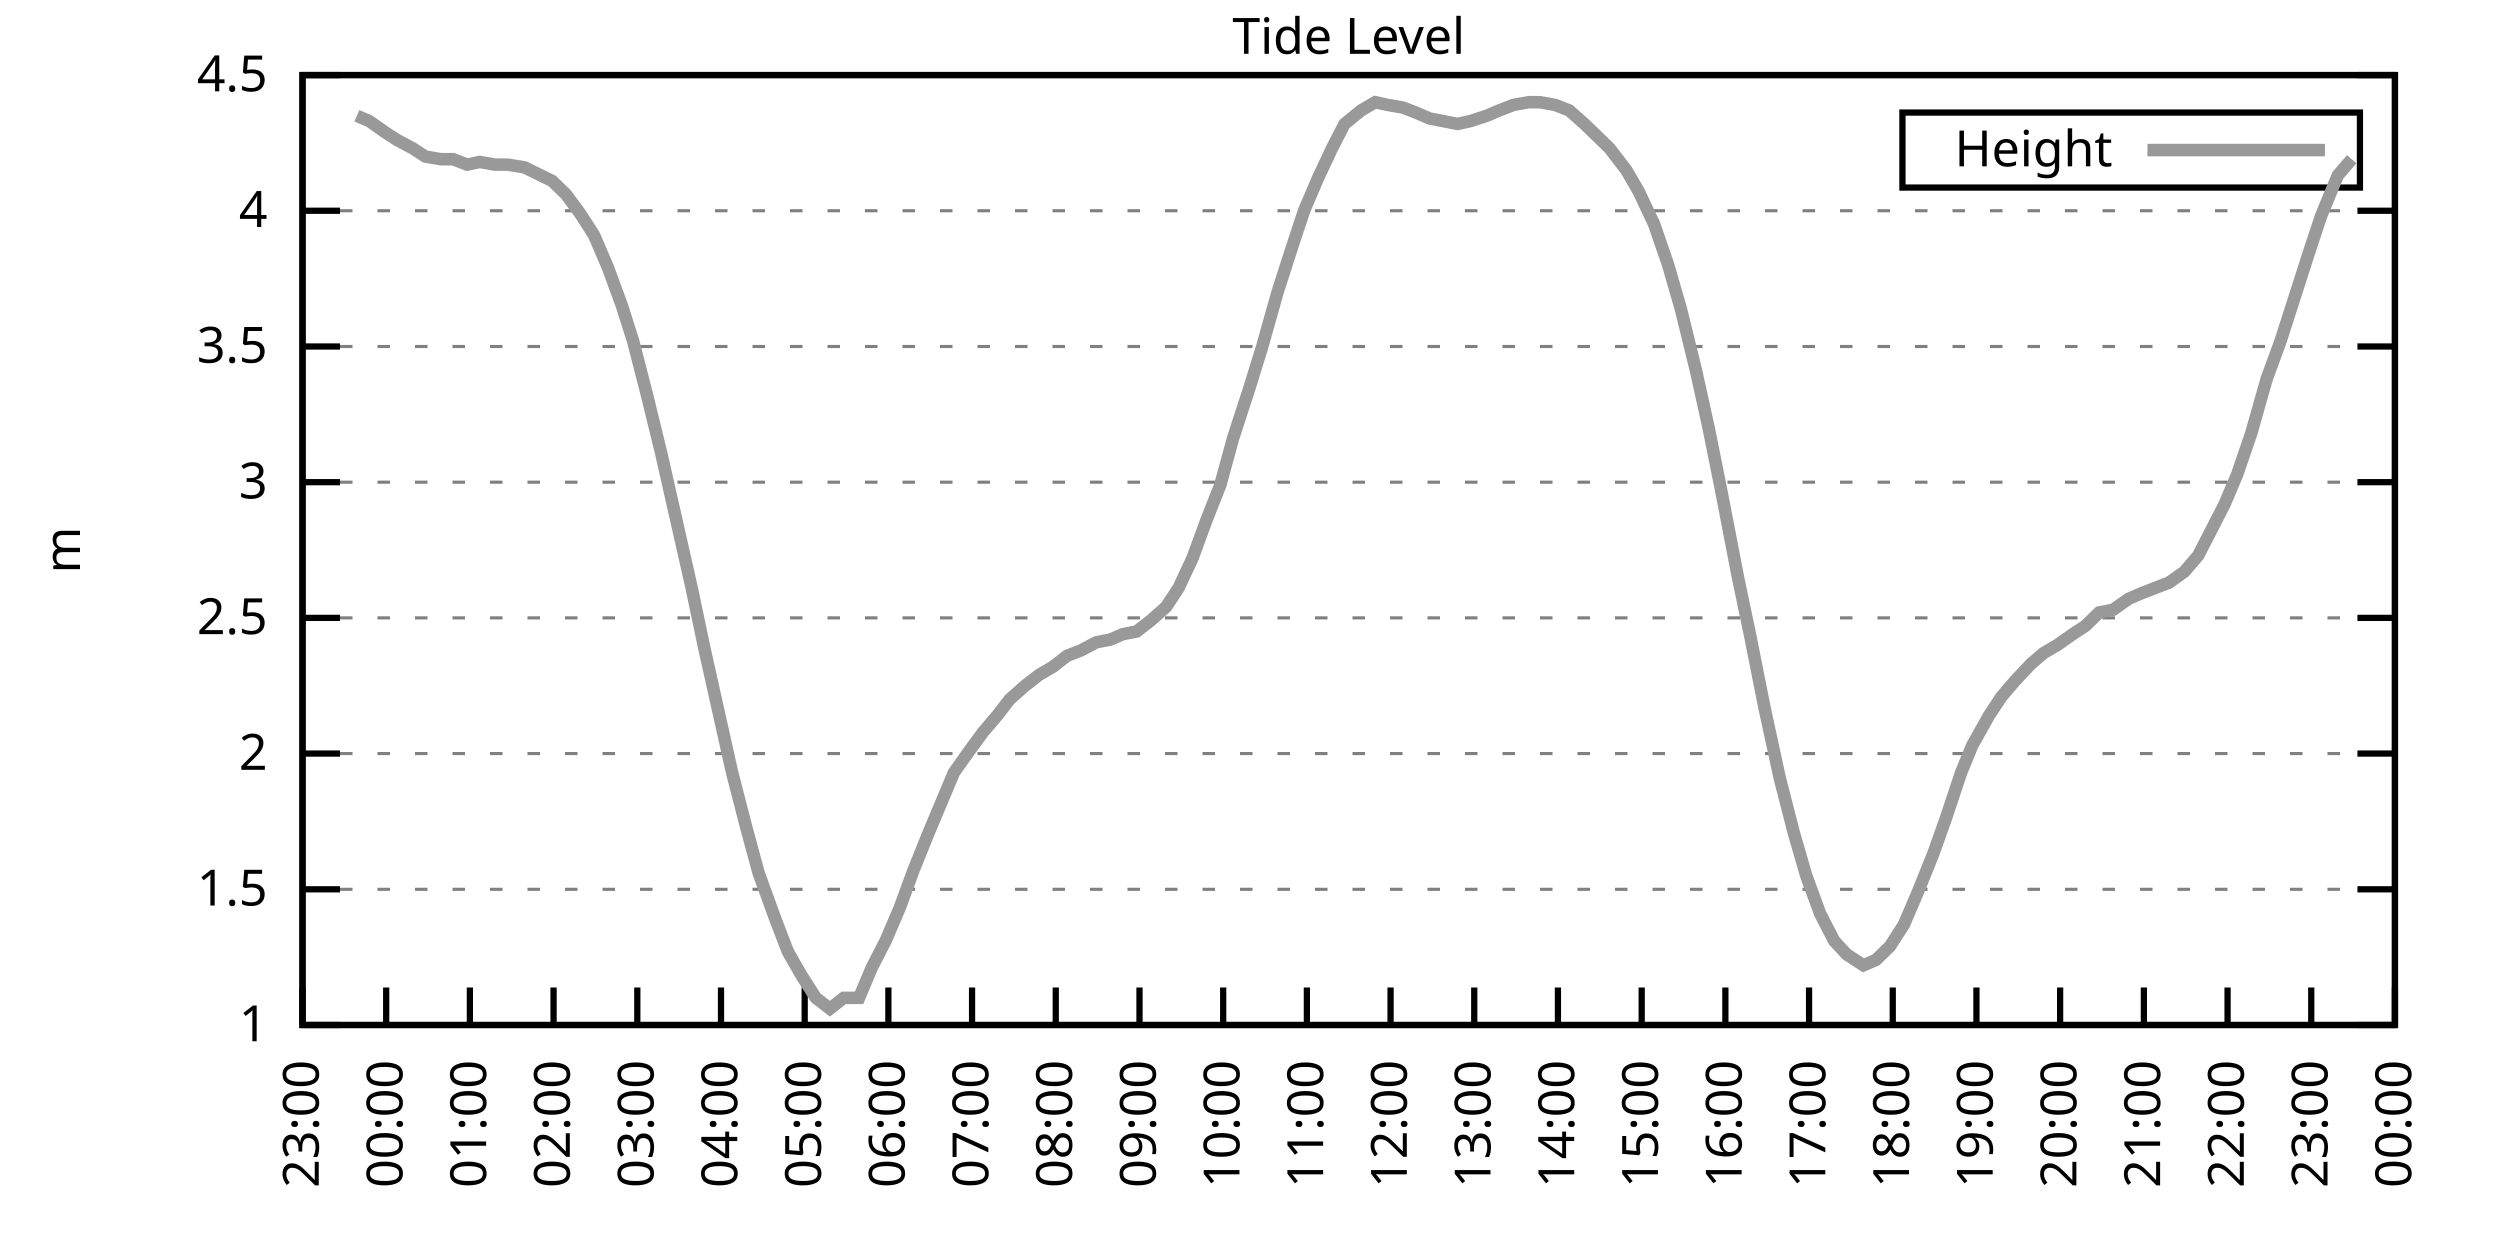
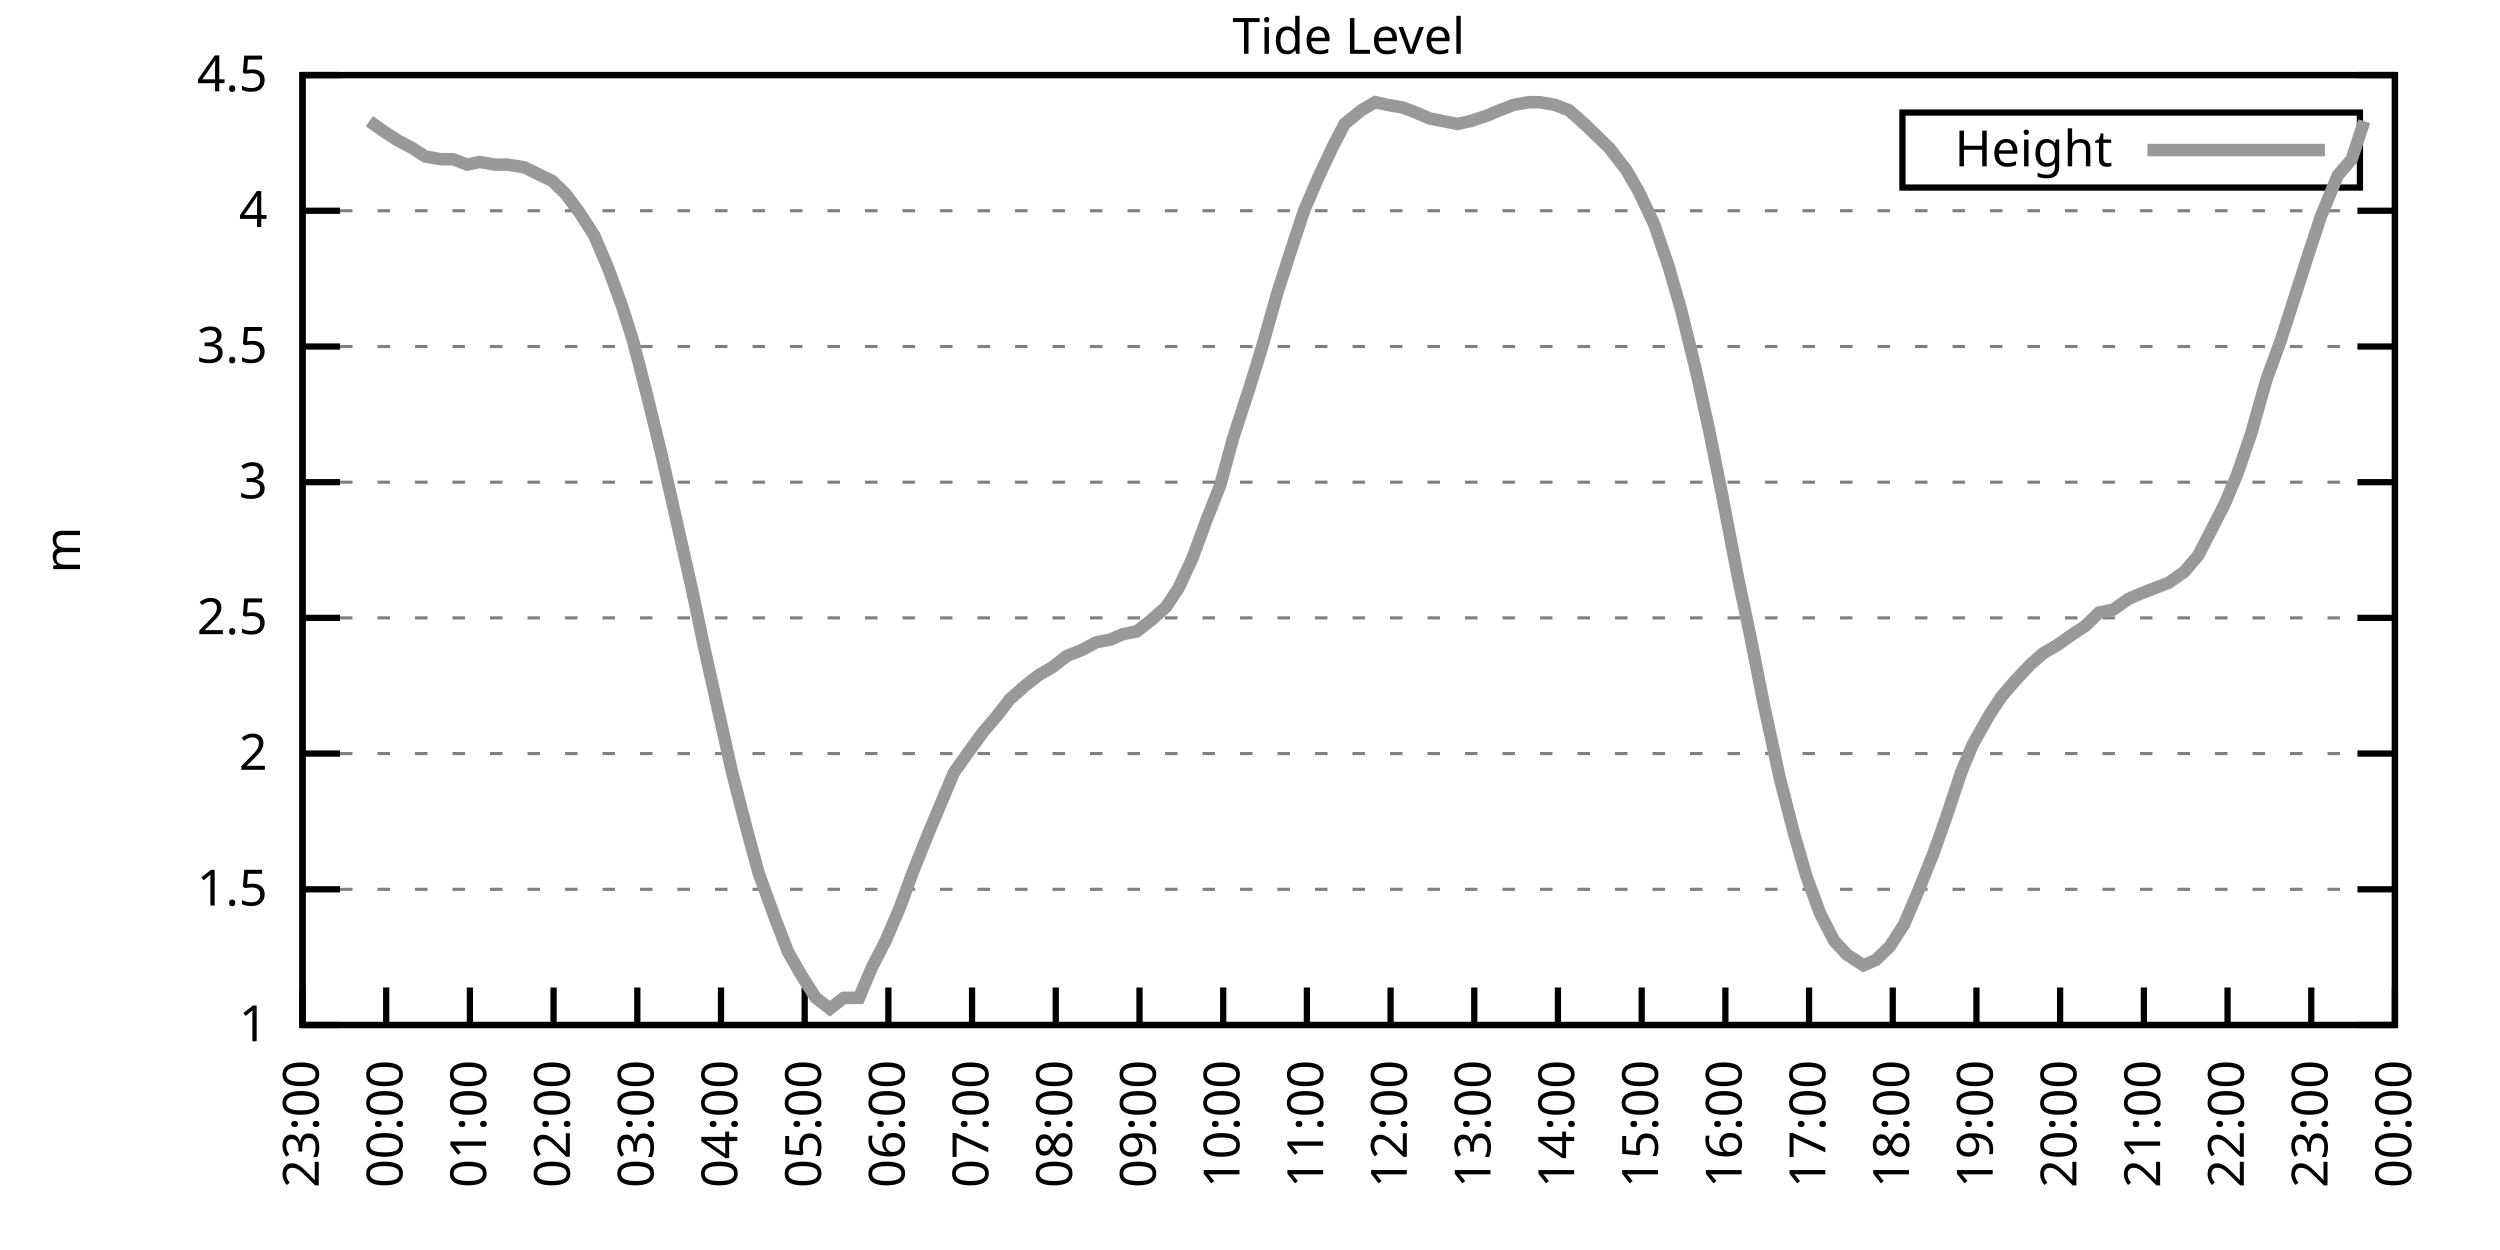
<svg xmlns="http://www.w3.org/2000/svg" xmlns:xlink="http://www.w3.org/1999/xlink" width="400" height="200" viewBox="0 0 400 200">
  <g id="gnuplot_canvas">
    <rect x="0" y="0" width="400" height="200" fill="none" />
    <defs>
      <circle id="gpDot" r="0.5" stroke-width="0.5" stroke="currentColor" />
      <path id="gpPt0" stroke-width="0.333" stroke="currentColor" d="M-1,0 h2 M0,-1 v2" />
      <path id="gpPt1" stroke-width="0.333" stroke="currentColor" d="M-1,-1 L1,1 M1,-1 L-1,1" />
      <path id="gpPt2" stroke-width="0.333" stroke="currentColor" d="M-1,0 L1,0 M0,-1 L0,1 M-1,-1 L1,1 M-1,1 L1,-1" />
      <rect id="gpPt3" stroke-width="0.333" stroke="currentColor" x="-1" y="-1" width="2" height="2" />
      <rect id="gpPt4" stroke-width="0.333" stroke="currentColor" fill="currentColor" x="-1" y="-1" width="2" height="2" />
      <circle id="gpPt5" stroke-width="0.333" stroke="currentColor" cx="0" cy="0" r="1" />
      <use xlink:href="#gpPt5" id="gpPt6" fill="currentColor" stroke="none" />
      <path id="gpPt7" stroke-width="0.333" stroke="currentColor" d="M0,-1.33 L-1.33,0.67 L1.33,0.67 z" />
      <use xlink:href="#gpPt7" id="gpPt8" fill="currentColor" stroke="none" />
      <use xlink:href="#gpPt7" id="gpPt9" stroke="currentColor" transform="rotate(180)" />
      <use xlink:href="#gpPt9" id="gpPt10" fill="currentColor" stroke="none" />
      <use xlink:href="#gpPt3" id="gpPt11" stroke="currentColor" transform="rotate(45)" />
      <use xlink:href="#gpPt11" id="gpPt12" fill="currentColor" stroke="none" />
      <path id="gpPt13" stroke-width="0.333" stroke="currentColor" d="M0,1.330 L1.265,0.411 L0.782,-1.067 L-0.782,-1.076 L-1.265,0.411 z" />
      <use xlink:href="#gpPt13" id="gpPt14" fill="currentColor" stroke="none" />
      <filter id="textbox" filterUnits="objectBoundingBox" x="0" y="0" height="1" width="1">
        <feFlood flood-color="white" flood-opacity="1" result="bgnd" />
        <feComposite in="SourceGraphic" in2="bgnd" operator="atop" />
      </filter>
      <filter id="greybox" filterUnits="objectBoundingBox" x="0" y="0" height="1" width="1">
        <feFlood flood-color="lightgrey" flood-opacity="1" result="grey" />
        <feComposite in="SourceGraphic" in2="grey" operator="atop" />
      </filter>
    </defs>
    <g fill="none" color="white" stroke="currentColor" stroke-width="1.00" stroke-linecap="butt" stroke-linejoin="miter">
</g>
    <g fill="none" color="black" stroke="currentColor" stroke-width="1.00" stroke-linecap="butt" stroke-linejoin="miter">
      <g stroke="none" shape-rendering="crispEdges">
        <polygon fill="rgb(255, 255, 255)" points="48.40,164.00 383.18,164.00 383.18,12.02 48.40,12.02 " />
      </g>
    </g>
    <g fill="none" color="black" stroke="currentColor" stroke-width="1.00" stroke-linecap="butt" stroke-linejoin="miter">
</g>
    <g fill="none" color="black" stroke="black" stroke-width="0.50" stroke-linecap="butt" stroke-linejoin="miter">
</g>
    <g fill="none" color="gray" stroke="currentColor" stroke-width="0.50" stroke-linecap="butt" stroke-linejoin="miter">
      <path stroke="gray" stroke-dasharray="2,4" class="gridline" d="M48.40,164.00 L383.19,164.00  " />
    </g>
    <g fill="none" color="gray" stroke="gray" stroke-width="1.00" stroke-linecap="butt" stroke-linejoin="miter">
</g>
    <g fill="none" color="black" stroke="currentColor" stroke-width="1.00" stroke-linecap="butt" stroke-linejoin="miter">
      <path stroke="black" d="M48.40,164.00 L54.40,164.00 M383.19,164.00 L377.19,164.00  " />
      <g transform="translate(42.80,166.60)" stroke="none" fill="black" font-family="Sans" font-size="8.00" text-anchor="end">
        <text>
          <tspan font-family="Sans"> 1</tspan>
        </text>
      </g>
    </g>
    <g fill="none" color="black" stroke="currentColor" stroke-width="1.00" stroke-linecap="butt" stroke-linejoin="miter">
</g>
    <g fill="none" color="black" stroke="black" stroke-width="0.50" stroke-linecap="butt" stroke-linejoin="miter">
</g>
    <g fill="none" color="gray" stroke="currentColor" stroke-width="0.50" stroke-linecap="butt" stroke-linejoin="miter">
      <path stroke="gray" stroke-dasharray="2,4" class="gridline" d="M48.40,142.29 L383.19,142.29  " />
    </g>
    <g fill="none" color="gray" stroke="gray" stroke-width="1.00" stroke-linecap="butt" stroke-linejoin="miter">
</g>
    <g fill="none" color="black" stroke="currentColor" stroke-width="1.00" stroke-linecap="butt" stroke-linejoin="miter">
      <path stroke="black" d="M48.40,142.29 L54.40,142.29 M383.19,142.29 L377.19,142.29  " />
      <g transform="translate(42.80,144.89)" stroke="none" fill="black" font-family="Sans" font-size="8.00" text-anchor="end">
        <text>
          <tspan font-family="Sans"> 1.5</tspan>
        </text>
      </g>
    </g>
    <g fill="none" color="black" stroke="currentColor" stroke-width="1.00" stroke-linecap="butt" stroke-linejoin="miter">
</g>
    <g fill="none" color="black" stroke="black" stroke-width="0.50" stroke-linecap="butt" stroke-linejoin="miter">
</g>
    <g fill="none" color="gray" stroke="currentColor" stroke-width="0.50" stroke-linecap="butt" stroke-linejoin="miter">
      <path stroke="gray" stroke-dasharray="2,4" class="gridline" d="M48.40,120.57 L383.19,120.57  " />
    </g>
    <g fill="none" color="gray" stroke="gray" stroke-width="1.00" stroke-linecap="butt" stroke-linejoin="miter">
</g>
    <g fill="none" color="black" stroke="currentColor" stroke-width="1.00" stroke-linecap="butt" stroke-linejoin="miter">
      <path stroke="black" d="M48.40,120.57 L54.40,120.57 M383.19,120.57 L377.19,120.57  " />
      <g transform="translate(42.80,123.17)" stroke="none" fill="black" font-family="Sans" font-size="8.00" text-anchor="end">
        <text>
          <tspan font-family="Sans"> 2</tspan>
        </text>
      </g>
    </g>
    <g fill="none" color="black" stroke="currentColor" stroke-width="1.00" stroke-linecap="butt" stroke-linejoin="miter">
</g>
    <g fill="none" color="black" stroke="black" stroke-width="0.50" stroke-linecap="butt" stroke-linejoin="miter">
</g>
    <g fill="none" color="gray" stroke="currentColor" stroke-width="0.50" stroke-linecap="butt" stroke-linejoin="miter">
      <path stroke="gray" stroke-dasharray="2,4" class="gridline" d="M48.40,98.86 L383.19,98.86  " />
    </g>
    <g fill="none" color="gray" stroke="gray" stroke-width="1.00" stroke-linecap="butt" stroke-linejoin="miter">
</g>
    <g fill="none" color="black" stroke="currentColor" stroke-width="1.00" stroke-linecap="butt" stroke-linejoin="miter">
      <path stroke="black" d="M48.40,98.86 L54.40,98.86 M383.19,98.86 L377.19,98.86  " />
      <g transform="translate(42.80,101.46)" stroke="none" fill="black" font-family="Sans" font-size="8.00" text-anchor="end">
        <text>
          <tspan font-family="Sans"> 2.5</tspan>
        </text>
      </g>
    </g>
    <g fill="none" color="black" stroke="currentColor" stroke-width="1.00" stroke-linecap="butt" stroke-linejoin="miter">
</g>
    <g fill="none" color="black" stroke="black" stroke-width="0.50" stroke-linecap="butt" stroke-linejoin="miter">
</g>
    <g fill="none" color="gray" stroke="currentColor" stroke-width="0.50" stroke-linecap="butt" stroke-linejoin="miter">
      <path stroke="gray" stroke-dasharray="2,4" class="gridline" d="M48.40,77.15 L383.19,77.15  " />
    </g>
    <g fill="none" color="gray" stroke="gray" stroke-width="1.00" stroke-linecap="butt" stroke-linejoin="miter">
</g>
    <g fill="none" color="black" stroke="currentColor" stroke-width="1.00" stroke-linecap="butt" stroke-linejoin="miter">
      <path stroke="black" d="M48.40,77.15 L54.40,77.15 M383.19,77.15 L377.19,77.15  " />
      <g transform="translate(42.80,79.75)" stroke="none" fill="black" font-family="Sans" font-size="8.00" text-anchor="end">
        <text>
          <tspan font-family="Sans"> 3</tspan>
        </text>
      </g>
    </g>
    <g fill="none" color="black" stroke="currentColor" stroke-width="1.00" stroke-linecap="butt" stroke-linejoin="miter">
</g>
    <g fill="none" color="black" stroke="black" stroke-width="0.50" stroke-linecap="butt" stroke-linejoin="miter">
</g>
    <g fill="none" color="gray" stroke="currentColor" stroke-width="0.50" stroke-linecap="butt" stroke-linejoin="miter">
      <path stroke="gray" stroke-dasharray="2,4" class="gridline" d="M48.40,55.44 L383.19,55.44  " />
    </g>
    <g fill="none" color="gray" stroke="gray" stroke-width="1.00" stroke-linecap="butt" stroke-linejoin="miter">
</g>
    <g fill="none" color="black" stroke="currentColor" stroke-width="1.00" stroke-linecap="butt" stroke-linejoin="miter">
      <path stroke="black" d="M48.40,55.44 L54.40,55.44 M383.19,55.44 L377.19,55.44  " />
      <g transform="translate(42.80,58.04)" stroke="none" fill="black" font-family="Sans" font-size="8.00" text-anchor="end">
        <text>
          <tspan font-family="Sans"> 3.5</tspan>
        </text>
      </g>
    </g>
    <g fill="none" color="black" stroke="currentColor" stroke-width="1.00" stroke-linecap="butt" stroke-linejoin="miter">
</g>
    <g fill="none" color="black" stroke="black" stroke-width="0.50" stroke-linecap="butt" stroke-linejoin="miter">
</g>
    <g fill="none" color="gray" stroke="currentColor" stroke-width="0.50" stroke-linecap="butt" stroke-linejoin="miter">
      <path stroke="gray" stroke-dasharray="2,4" class="gridline" d="M48.40,33.72 L383.19,33.72  " />
    </g>
    <g fill="none" color="gray" stroke="gray" stroke-width="1.00" stroke-linecap="butt" stroke-linejoin="miter">
</g>
    <g fill="none" color="black" stroke="currentColor" stroke-width="1.00" stroke-linecap="butt" stroke-linejoin="miter">
      <path stroke="black" d="M48.40,33.72 L54.40,33.72 M383.19,33.72 L377.19,33.72  " />
      <g transform="translate(42.80,36.32)" stroke="none" fill="black" font-family="Sans" font-size="8.00" text-anchor="end">
        <text>
          <tspan font-family="Sans"> 4</tspan>
        </text>
      </g>
    </g>
    <g fill="none" color="black" stroke="currentColor" stroke-width="1.00" stroke-linecap="butt" stroke-linejoin="miter">
</g>
    <g fill="none" color="black" stroke="black" stroke-width="0.50" stroke-linecap="butt" stroke-linejoin="miter">
</g>
    <g fill="none" color="gray" stroke="currentColor" stroke-width="0.50" stroke-linecap="butt" stroke-linejoin="miter">
      <path stroke="gray" stroke-dasharray="2,4" class="gridline" d="M48.40,12.01 L383.19,12.01  " />
    </g>
    <g fill="none" color="gray" stroke="gray" stroke-width="1.00" stroke-linecap="butt" stroke-linejoin="miter">
</g>
    <g fill="none" color="black" stroke="currentColor" stroke-width="1.00" stroke-linecap="butt" stroke-linejoin="miter">
      <path stroke="black" d="M48.40,12.01 L54.40,12.01 M383.19,12.01 L377.19,12.01  " />
      <g transform="translate(42.80,14.61)" stroke="none" fill="black" font-family="Sans" font-size="8.00" text-anchor="end">
        <text>
          <tspan font-family="Sans"> 4.5</tspan>
        </text>
      </g>
    </g>
    <g fill="none" color="black" stroke="currentColor" stroke-width="1.00" stroke-linecap="butt" stroke-linejoin="miter">
      <path stroke="black" d="M48.40,164.00 L48.40,158.00  " />
      <g transform="translate(51.00,169.60) rotate(270.00)" stroke="none" fill="black" font-family="Sans" font-size="8.00" text-anchor="end">
        <text>
          <tspan font-family="Sans">23:00</tspan>
        </text>
      </g>
    </g>
    <g fill="none" color="black" stroke="currentColor" stroke-width="1.00" stroke-linecap="butt" stroke-linejoin="miter">
      <path stroke="black" d="M61.79,164.00 L61.79,158.00  " />
      <g transform="translate(64.39,169.60) rotate(270.00)" stroke="none" fill="black" font-family="Sans" font-size="8.00" text-anchor="end">
        <text>
          <tspan font-family="Sans">00:00</tspan>
        </text>
      </g>
    </g>
    <g fill="none" color="black" stroke="currentColor" stroke-width="1.00" stroke-linecap="butt" stroke-linejoin="miter">
      <path stroke="black" d="M75.18,164.00 L75.18,158.00  " />
      <g transform="translate(77.78,169.60) rotate(270.00)" stroke="none" fill="black" font-family="Sans" font-size="8.00" text-anchor="end">
        <text>
          <tspan font-family="Sans">01:00</tspan>
        </text>
      </g>
    </g>
    <g fill="none" color="black" stroke="currentColor" stroke-width="1.00" stroke-linecap="butt" stroke-linejoin="miter">
      <path stroke="black" d="M88.57,164.00 L88.57,158.00  " />
      <g transform="translate(91.17,169.60) rotate(270.00)" stroke="none" fill="black" font-family="Sans" font-size="8.00" text-anchor="end">
        <text>
          <tspan font-family="Sans">02:00</tspan>
        </text>
      </g>
    </g>
    <g fill="none" color="black" stroke="currentColor" stroke-width="1.00" stroke-linecap="butt" stroke-linejoin="miter">
      <path stroke="black" d="M101.97,164.00 L101.97,158.00  " />
      <g transform="translate(104.57,169.60) rotate(270.00)" stroke="none" fill="black" font-family="Sans" font-size="8.00" text-anchor="end">
        <text>
          <tspan font-family="Sans">03:00</tspan>
        </text>
      </g>
    </g>
    <g fill="none" color="black" stroke="currentColor" stroke-width="1.00" stroke-linecap="butt" stroke-linejoin="miter">
      <path stroke="black" d="M115.36,164.00 L115.36,158.00  " />
      <g transform="translate(117.96,169.60) rotate(270.00)" stroke="none" fill="black" font-family="Sans" font-size="8.00" text-anchor="end">
        <text>
          <tspan font-family="Sans">04:00</tspan>
        </text>
      </g>
    </g>
    <g fill="none" color="black" stroke="currentColor" stroke-width="1.00" stroke-linecap="butt" stroke-linejoin="miter">
      <path stroke="black" d="M128.75,164.00 L128.75,158.00  " />
      <g transform="translate(131.35,169.60) rotate(270.00)" stroke="none" fill="black" font-family="Sans" font-size="8.00" text-anchor="end">
        <text>
          <tspan font-family="Sans">05:00</tspan>
        </text>
      </g>
    </g>
    <g fill="none" color="black" stroke="currentColor" stroke-width="1.00" stroke-linecap="butt" stroke-linejoin="miter">
      <path stroke="black" d="M142.14,164.00 L142.14,158.00  " />
      <g transform="translate(144.74,169.60) rotate(270.00)" stroke="none" fill="black" font-family="Sans" font-size="8.00" text-anchor="end">
        <text>
          <tspan font-family="Sans">06:00</tspan>
        </text>
      </g>
    </g>
    <g fill="none" color="black" stroke="currentColor" stroke-width="1.00" stroke-linecap="butt" stroke-linejoin="miter">
      <path stroke="black" d="M155.53,164.00 L155.53,158.00  " />
      <g transform="translate(158.13,169.60) rotate(270.00)" stroke="none" fill="black" font-family="Sans" font-size="8.00" text-anchor="end">
        <text>
          <tspan font-family="Sans">07:00</tspan>
        </text>
      </g>
    </g>
    <g fill="none" color="black" stroke="currentColor" stroke-width="1.00" stroke-linecap="butt" stroke-linejoin="miter">
      <path stroke="black" d="M168.92,164.00 L168.92,158.00  " />
      <g transform="translate(171.52,169.60) rotate(270.00)" stroke="none" fill="black" font-family="Sans" font-size="8.00" text-anchor="end">
        <text>
          <tspan font-family="Sans">08:00</tspan>
        </text>
      </g>
    </g>
    <g fill="none" color="black" stroke="currentColor" stroke-width="1.00" stroke-linecap="butt" stroke-linejoin="miter">
      <path stroke="black" d="M182.32,164.00 L182.32,158.00  " />
      <g transform="translate(184.92,169.60) rotate(270.00)" stroke="none" fill="black" font-family="Sans" font-size="8.00" text-anchor="end">
        <text>
          <tspan font-family="Sans">09:00</tspan>
        </text>
      </g>
    </g>
    <g fill="none" color="black" stroke="currentColor" stroke-width="1.00" stroke-linecap="butt" stroke-linejoin="miter">
      <path stroke="black" d="M195.71,164.00 L195.71,158.00  " />
      <g transform="translate(198.31,169.60) rotate(270.00)" stroke="none" fill="black" font-family="Sans" font-size="8.00" text-anchor="end">
        <text>
          <tspan font-family="Sans">10:00</tspan>
        </text>
      </g>
    </g>
    <g fill="none" color="black" stroke="currentColor" stroke-width="1.00" stroke-linecap="butt" stroke-linejoin="miter">
      <path stroke="black" d="M209.10,164.00 L209.10,158.00  " />
      <g transform="translate(211.70,169.60) rotate(270.00)" stroke="none" fill="black" font-family="Sans" font-size="8.00" text-anchor="end">
        <text>
          <tspan font-family="Sans">11:00</tspan>
        </text>
      </g>
    </g>
    <g fill="none" color="black" stroke="currentColor" stroke-width="1.00" stroke-linecap="butt" stroke-linejoin="miter">
      <path stroke="black" d="M222.49,164.00 L222.49,158.00  " />
      <g transform="translate(225.09,169.60) rotate(270.00)" stroke="none" fill="black" font-family="Sans" font-size="8.00" text-anchor="end">
        <text>
          <tspan font-family="Sans">12:00</tspan>
        </text>
      </g>
    </g>
    <g fill="none" color="black" stroke="currentColor" stroke-width="1.00" stroke-linecap="butt" stroke-linejoin="miter">
      <path stroke="black" d="M235.88,164.00 L235.88,158.00  " />
      <g transform="translate(238.48,169.60) rotate(270.00)" stroke="none" fill="black" font-family="Sans" font-size="8.00" text-anchor="end">
        <text>
          <tspan font-family="Sans">13:00</tspan>
        </text>
      </g>
    </g>
    <g fill="none" color="black" stroke="currentColor" stroke-width="1.00" stroke-linecap="butt" stroke-linejoin="miter">
      <path stroke="black" d="M249.27,164.00 L249.27,158.00  " />
      <g transform="translate(251.87,169.60) rotate(270.00)" stroke="none" fill="black" font-family="Sans" font-size="8.00" text-anchor="end">
        <text>
          <tspan font-family="Sans">14:00</tspan>
        </text>
      </g>
    </g>
    <g fill="none" color="black" stroke="currentColor" stroke-width="1.00" stroke-linecap="butt" stroke-linejoin="miter">
      <path stroke="black" d="M262.67,164.00 L262.67,158.00  " />
      <g transform="translate(265.27,169.60) rotate(270.00)" stroke="none" fill="black" font-family="Sans" font-size="8.00" text-anchor="end">
        <text>
          <tspan font-family="Sans">15:00</tspan>
        </text>
      </g>
    </g>
    <g fill="none" color="black" stroke="currentColor" stroke-width="1.00" stroke-linecap="butt" stroke-linejoin="miter">
      <path stroke="black" d="M276.06,164.00 L276.06,158.00  " />
      <g transform="translate(278.66,169.60) rotate(270.00)" stroke="none" fill="black" font-family="Sans" font-size="8.00" text-anchor="end">
        <text>
          <tspan font-family="Sans">16:00</tspan>
        </text>
      </g>
    </g>
    <g fill="none" color="black" stroke="currentColor" stroke-width="1.00" stroke-linecap="butt" stroke-linejoin="miter">
      <path stroke="black" d="M289.45,164.00 L289.45,158.00  " />
      <g transform="translate(292.05,169.60) rotate(270.00)" stroke="none" fill="black" font-family="Sans" font-size="8.00" text-anchor="end">
        <text>
          <tspan font-family="Sans">17:00</tspan>
        </text>
      </g>
    </g>
    <g fill="none" color="black" stroke="currentColor" stroke-width="1.00" stroke-linecap="butt" stroke-linejoin="miter">
      <path stroke="black" d="M302.84,164.00 L302.84,158.00  " />
      <g transform="translate(305.44,169.60) rotate(270.00)" stroke="none" fill="black" font-family="Sans" font-size="8.00" text-anchor="end">
        <text>
          <tspan font-family="Sans">18:00</tspan>
        </text>
      </g>
    </g>
    <g fill="none" color="black" stroke="currentColor" stroke-width="1.00" stroke-linecap="butt" stroke-linejoin="miter">
      <path stroke="black" d="M316.23,164.00 L316.23,158.00  " />
      <g transform="translate(318.83,169.60) rotate(270.00)" stroke="none" fill="black" font-family="Sans" font-size="8.00" text-anchor="end">
        <text>
          <tspan font-family="Sans">19:00</tspan>
        </text>
      </g>
    </g>
    <g fill="none" color="black" stroke="currentColor" stroke-width="1.00" stroke-linecap="butt" stroke-linejoin="miter">
      <path stroke="black" d="M329.62,164.00 L329.62,158.00  " />
      <g transform="translate(332.22,169.60) rotate(270.00)" stroke="none" fill="black" font-family="Sans" font-size="8.00" text-anchor="end">
        <text>
          <tspan font-family="Sans">20:00</tspan>
        </text>
      </g>
    </g>
    <g fill="none" color="black" stroke="currentColor" stroke-width="1.00" stroke-linecap="butt" stroke-linejoin="miter">
      <path stroke="black" d="M343.02,164.00 L343.02,158.00  " />
      <g transform="translate(345.62,169.60) rotate(270.00)" stroke="none" fill="black" font-family="Sans" font-size="8.00" text-anchor="end">
        <text>
          <tspan font-family="Sans">21:00</tspan>
        </text>
      </g>
    </g>
    <g fill="none" color="black" stroke="currentColor" stroke-width="1.00" stroke-linecap="butt" stroke-linejoin="miter">
      <path stroke="black" d="M356.41,164.00 L356.41,158.00  " />
      <g transform="translate(359.01,169.60) rotate(270.00)" stroke="none" fill="black" font-family="Sans" font-size="8.00" text-anchor="end">
        <text>
          <tspan font-family="Sans">22:00</tspan>
        </text>
      </g>
    </g>
    <g fill="none" color="black" stroke="currentColor" stroke-width="1.00" stroke-linecap="butt" stroke-linejoin="miter">
      <path stroke="black" d="M369.80,164.00 L369.80,158.00  " />
      <g transform="translate(372.40,169.60) rotate(270.00)" stroke="none" fill="black" font-family="Sans" font-size="8.00" text-anchor="end">
        <text>
          <tspan font-family="Sans">23:00</tspan>
        </text>
      </g>
    </g>
    <g fill="none" color="black" stroke="currentColor" stroke-width="1.00" stroke-linecap="butt" stroke-linejoin="miter">
      <path stroke="black" d="M383.19,164.00 L383.19,158.00  " />
      <g transform="translate(385.79,169.60) rotate(270.00)" stroke="none" fill="black" font-family="Sans" font-size="8.00" text-anchor="end">
        <text>
          <tspan font-family="Sans">00:00</tspan>
        </text>
      </g>
    </g>
    <g fill="none" color="black" stroke="currentColor" stroke-width="1.00" stroke-linecap="butt" stroke-linejoin="miter">
</g>
    <g fill="none" color="black" stroke="currentColor" stroke-width="1.00" stroke-linecap="butt" stroke-linejoin="miter">
      <path stroke="black" d="M48.40,12.01 L48.40,164.00 L383.19,164.00 L383.19,12.01 L48.40,12.01 Z  " />
    </g>
    <g fill="none" color="black" stroke="currentColor" stroke-width="1.00" stroke-linecap="butt" stroke-linejoin="miter">
</g>
    <g fill="none" color="black" stroke="currentColor" stroke-width="1.00" stroke-linecap="butt" stroke-linejoin="miter">
      <path stroke="black" d="M304.39,30.01 L304.39,18.01 L377.59,18.01 L377.59,30.01 L304.39,30.01 Z  " />
    </g>
    <g id="Tide_level_plot_1">
      <g fill="none" color="white" stroke="black" stroke-width="2.00" stroke-linecap="butt" stroke-linejoin="miter">
</g>
      <g fill="none" color="black" stroke="currentColor" stroke-width="2.00" stroke-linecap="butt" stroke-linejoin="miter">
        <g transform="translate(337.99,26.61)" stroke="none" fill="black" font-family="Sans" font-size="8.00" text-anchor="end">
          <text>
            <tspan font-family="Sans">Height</tspan>
          </text>
        </g>
      </g>
      <g fill="none" color="black" stroke="currentColor" stroke-width="2.00" stroke-linecap="butt" stroke-linejoin="miter">
-         <path stroke="rgb(153, 153, 153)" d="M343.59,24.01 L371.99,24.01 M57.10,18.52 L59.11,19.39 L61.57,21.13 L63.58,22.43 L66.03,23.73 L68.04,25.04   L70.50,25.47 L72.50,25.47 L74.74,26.34 L76.75,25.91 L79.20,26.34 L81.21,26.34 L83.89,26.77 L85.67,27.64   L88.35,28.95 L90.58,31.12 L92.82,34.16 L95.05,37.63 L97.28,42.84 L99.51,48.92 L101.30,54.57 L103.53,63.25   L105.76,72.37 L108.22,83.23 L110.67,94.08 L112.68,103.64 L114.91,113.63 L117.14,123.61 L119.38,132.30 L121.38,139.68   L124.06,147.06 L126.07,152.28 L128.30,156.18 L130.54,159.66 L132.77,161.39 L135.00,159.66 L137.45,159.66 L139.46,154.88   L141.69,150.54 L143.93,145.33 L146.16,139.25 L148.61,133.17 L150.62,128.39 L152.63,123.61 L155.09,120.14 L157.32,117.10   L159.55,114.49 L161.56,111.89 L164.01,109.72 L166.25,107.98 L168.48,106.68 L170.71,104.94 L172.94,104.07 L175.40,102.77   L177.63,102.34 L179.64,101.47 L181.87,101.03 L184.10,99.30 L186.56,97.12 L188.57,94.08 L190.80,89.31 L193.03,83.23   L195.26,77.58 L197.27,70.20 L199.95,61.95 L201.96,55.44 L204.41,46.75 L206.64,39.80 L208.65,33.72 L210.88,28.51   L213.12,23.73 L215.13,19.83 L217.80,17.66 L220.04,16.35 L222.04,16.79 L224.50,17.22 L226.73,18.09 L228.74,18.96   L230.97,19.39 L233.20,19.83 L235.21,19.39 L237.89,18.52 L239.90,17.66 L242.13,16.79 L244.59,16.35 L246.37,16.35   L248.83,16.79 L251.06,17.66 L253.51,19.83 L255.30,21.56 L257.53,23.73 L260.21,27.21 L262.22,30.68 L264.67,35.89   L266.91,42.41 L268.92,49.36 L271.37,59.34 L273.38,68.46 L275.39,78.45 L278.07,92.35 L280.07,101.90 L282.31,113.19   L284.76,124.48 L286.99,133.17 L289.00,140.12 L291.23,146.20 L293.47,150.54 L295.48,152.71 L298.15,154.45 L300.16,153.58   L302.39,151.41 L304.63,147.93 L306.86,142.72 L309.31,136.64 L311.32,131.00 L313.78,123.61 L315.56,119.27 L318.24,114.49   L320.25,111.45 L322.48,108.85 L324.94,106.24 L326.95,104.51 L329.18,103.20 L331.63,101.47 L333.64,100.16 L335.87,97.99   L338.10,97.56 L340.56,95.82 L342.57,94.95 L344.80,94.08 L347.03,93.22 L349.49,91.48 L351.72,88.87 L353.73,84.97   L355.96,80.62 L357.97,75.85 L360.20,69.33 L362.66,60.65 L364.89,54.57 L367.12,47.62 L369.35,40.67 L371.36,34.59   L374.04,28.08 L376.27,25.47  " />
+         <path stroke="rgb(153, 153, 153)" d="M343.59,24.01 L371.99,24.01 M59.11,19.39 L61.57,21.13 L63.58,22.43 L66.03,23.73 L68.04,25.04 L70.50,25.47   L72.50,25.47 L74.74,26.34 L76.75,25.91 L79.20,26.34 L81.21,26.34 L83.89,26.77 L85.67,27.64 L88.35,28.95   L90.58,31.12 L92.82,34.16 L95.05,37.63 L97.28,42.84 L99.51,48.92 L101.30,54.57 L103.53,63.25 L105.76,72.37   L108.22,83.23 L110.67,94.08 L112.68,103.64 L114.91,113.63 L117.14,123.61 L119.38,132.30 L121.38,139.68 L124.06,147.06   L126.07,152.28 L128.30,156.18 L130.54,159.66 L132.77,161.39 L135.00,159.66 L137.45,159.66 L139.46,154.88 L141.69,150.54   L143.93,145.33 L146.16,139.25 L148.61,133.17 L150.62,128.39 L152.63,123.61 L155.09,120.14 L157.32,117.10 L159.55,114.49   L161.56,111.89 L164.01,109.72 L166.25,107.98 L168.48,106.68 L170.71,104.94 L172.94,104.07 L175.40,102.77 L177.63,102.34   L179.64,101.47 L181.87,101.03 L184.10,99.30 L186.56,97.12 L188.57,94.08 L190.80,89.31 L193.03,83.23 L195.26,77.58   L197.27,70.20 L199.95,61.95 L201.96,55.44 L204.41,46.75 L206.64,39.80 L208.65,33.72 L210.88,28.51 L213.12,23.73   L215.13,19.83 L217.80,17.66 L220.04,16.35 L222.04,16.79 L224.50,17.22 L226.73,18.09 L228.74,18.96 L230.97,19.39   L233.20,19.83 L235.21,19.39 L237.89,18.52 L239.90,17.66 L242.13,16.79 L244.59,16.35 L246.37,16.35 L248.83,16.79   L251.06,17.66 L253.51,19.83 L255.30,21.56 L257.53,23.73 L260.21,27.21 L262.22,30.68 L264.67,35.89 L266.91,42.41   L268.92,49.36 L271.37,59.34 L273.38,68.46 L275.39,78.45 L278.07,92.35 L280.07,101.90 L282.31,113.19 L284.76,124.48   L286.99,133.17 L289.00,140.12 L291.23,146.20 L293.47,150.54 L295.48,152.71 L298.15,154.45 L300.16,153.58 L302.39,151.41   L304.63,147.93 L306.86,142.72 L309.31,136.64 L311.32,131.00 L313.78,123.61 L315.56,119.27 L318.24,114.49 L320.25,111.45   L322.48,108.85 L324.94,106.24 L326.95,104.51 L329.18,103.20 L331.63,101.47 L333.64,100.16 L335.87,97.99 L338.10,97.56   L340.56,95.82 L342.57,94.95 L344.80,94.08 L347.03,93.22 L349.49,91.48 L351.72,88.87 L353.73,84.97 L355.96,80.62   L357.97,75.85 L360.20,69.33 L362.66,60.65 L364.89,54.57 L367.12,47.62 L369.35,40.67 L371.36,34.59 L374.04,28.08   L376.27,25.47 L378.28,19.39  " />
      </g>
    </g>
    <g fill="none" color="black" stroke="currentColor" stroke-width="2.00" stroke-linecap="butt" stroke-linejoin="miter">
</g>
    <g fill="none" color="black" stroke="black" stroke-width="1.00" stroke-linecap="butt" stroke-linejoin="miter">
</g>
    <g fill="none" color="black" stroke="currentColor" stroke-width="1.00" stroke-linecap="butt" stroke-linejoin="miter">
      <path stroke="black" d="M48.40,12.01 L48.40,164.00 L383.19,164.00 L383.19,12.01 L48.40,12.01 Z  " />
      <g transform="translate(12.80,88.01) rotate(270.00)" stroke="none" fill="black" font-family="Sans" font-size="8.00" text-anchor="middle">
        <text>
          <tspan font-family="Sans">m</tspan>
        </text>
      </g>
    </g>
    <g fill="none" color="black" stroke="currentColor" stroke-width="1.00" stroke-linecap="butt" stroke-linejoin="miter">
</g>
    <g fill="none" color="black" stroke="currentColor" stroke-width="1.00" stroke-linecap="butt" stroke-linejoin="miter">
      <g transform="translate(215.79,8.61)" stroke="none" fill="black" font-family="Sans" font-size="8.00" text-anchor="middle">
        <text>
          <tspan font-family="Sans">Tide Level</tspan>
        </text>
      </g>
    </g>
    <g fill="none" color="black" stroke="currentColor" stroke-width="1.00" stroke-linecap="butt" stroke-linejoin="miter">
</g>
  </g>
</svg>
